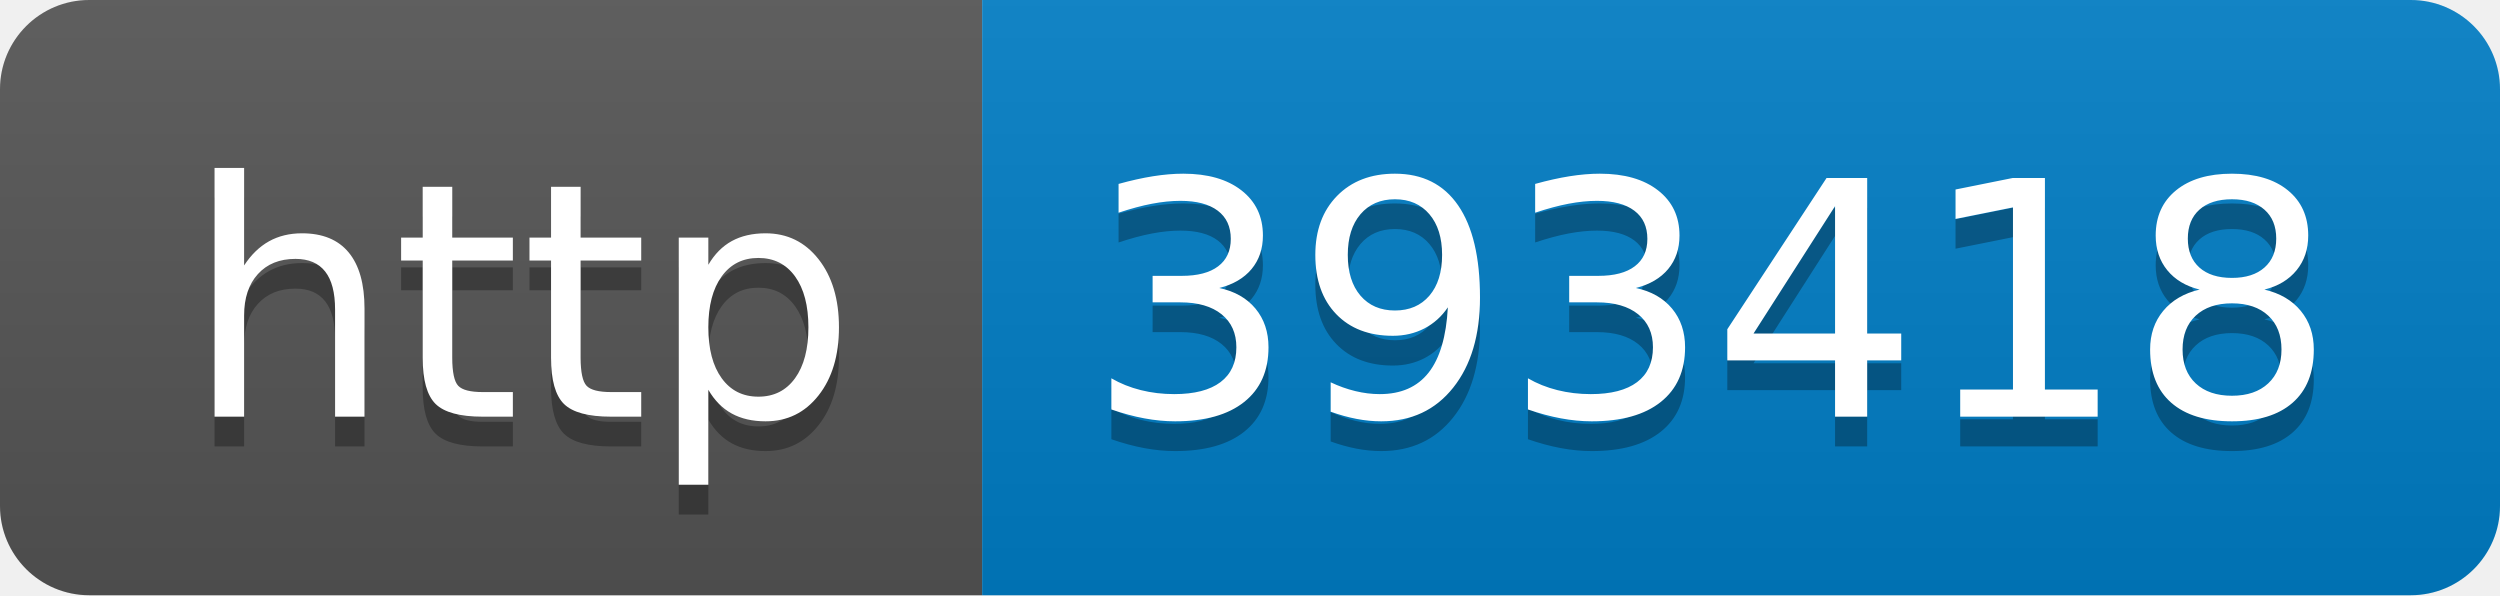
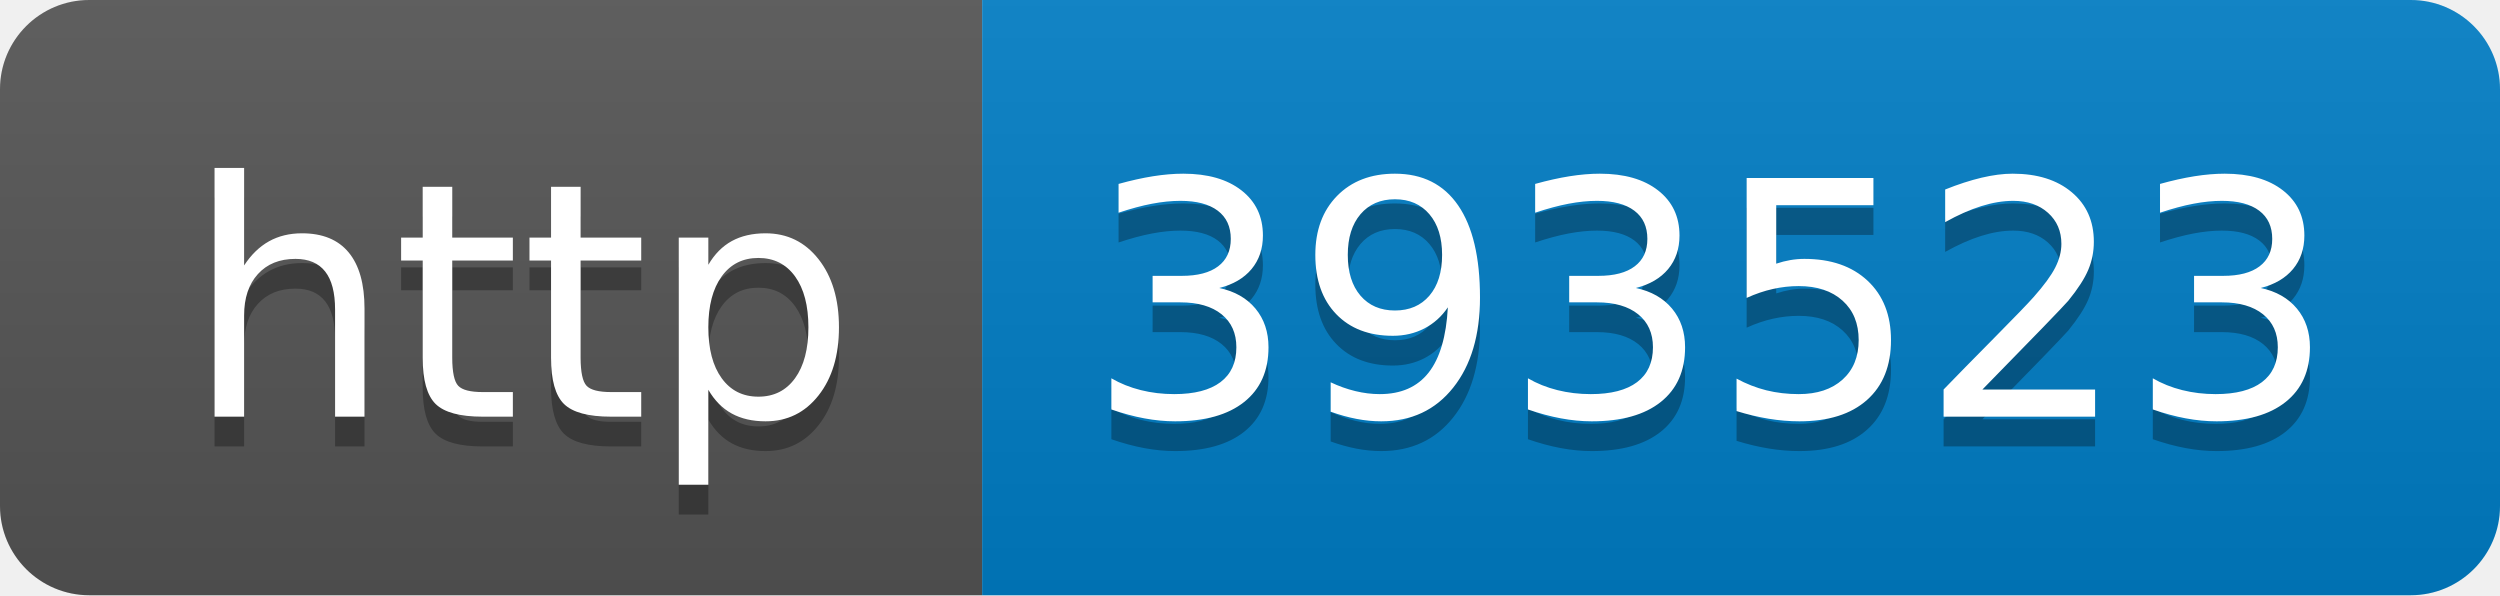
- <svg xmlns="http://www.w3.org/2000/svg" width="84" height="20" role="img" aria-label="http: 393418">
+ <svg xmlns="http://www.w3.org/2000/svg" width="84" height="20" role="img" aria-label="http: 393523">
  <linearGradient id="s" x2="0" y2="100%">
    <stop offset="0" stop-color="#bbb" stop-opacity=".1" />
    <stop offset="1" stop-opacity=".1" />
  </linearGradient>
  <clipPath id="r">
    <rect width="84" height="20" rx="3" fill="#fff" />
  </clipPath>
  <g clip-path="url(#r)">
    <rect width="33" height="20" fill="#555" />
    <rect x="33" width="51" height="20" fill="#007ec6" />
    <rect width="84" height="20" fill="url(#s)" />
  </g>
  <g fill="#fff" text-anchor="middle" font-family="Verdana,Geneva,DejaVu Sans,sans-serif" text-rendering="geometricPrecision" font-size="110">
    <text aria-hidden="true" x="175" y="150" fill="#010101" fill-opacity=".3" transform="scale(.1)" textLength="230">http</text>
    <text x="175" y="140" transform="scale(.1)" fill="#fff" textLength="230">http</text>
-     <text aria-hidden="true" x="575" y="150" fill="#010101" fill-opacity=".3" transform="scale(.1)" textLength="410">393418</text>
-     <text x="575" y="140" transform="scale(.1)" fill="#fff" textLength="410">393418</text>
+     <text aria-hidden="true" x="575" y="150" fill="#010101" fill-opacity=".3" transform="scale(.1)" textLength="410">393523</text>
+     <text x="575" y="140" transform="scale(.1)" fill="#fff" textLength="410">393523</text>
  </g>
</svg>
